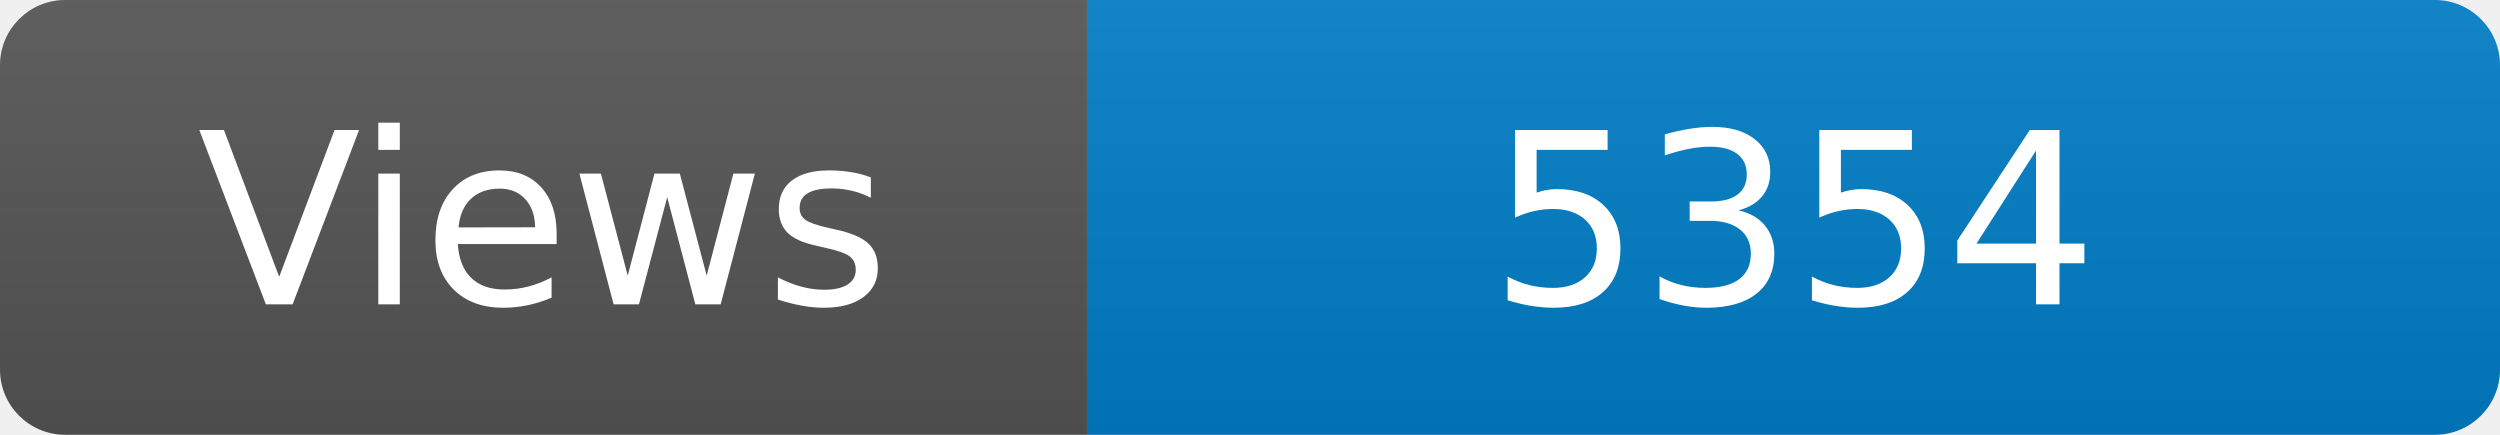
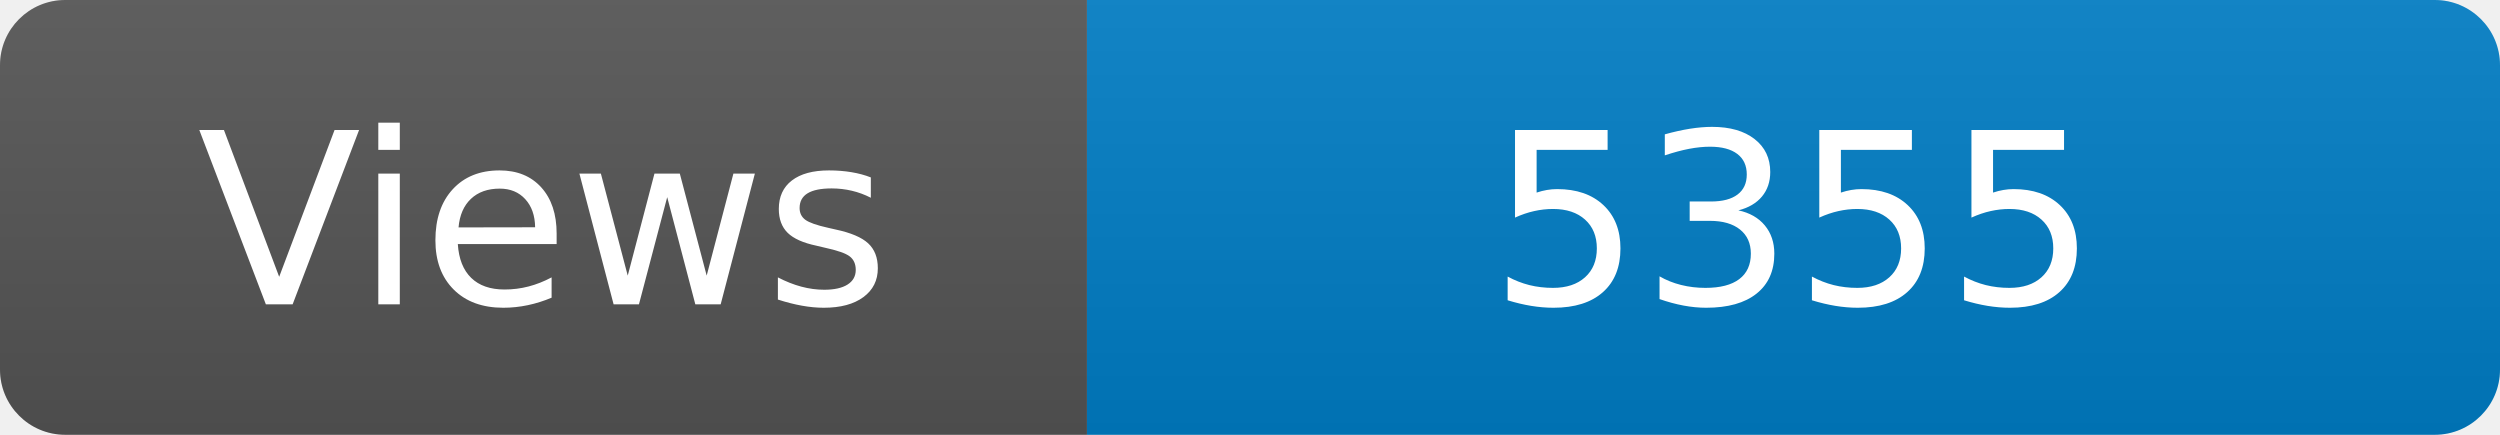
<svg xmlns="http://www.w3.org/2000/svg" width="115" height="20" role="img" aria-label="Maintained?: yes">
  <linearGradient id="s" x2="0" y2="100%">
    <stop offset="0" stop-color="#bbb" stop-opacity=".1" />
    <stop offset="1" stop-opacity=".1" />
  </linearGradient>
  <clipPath id="r">
    <rect width="115" height="20" rx="3" fill="#fff" />
  </clipPath>
  <g clip-path="url(#r)">
    <rect width="50" height="20" fill="#555" />
    <rect x="50" width="160" height="20" fill="#007ec6" />
    <rect width="115" height="20" fill="url(#s)" />
  </g>
  <g fill="#fff" text-anchor="middle" font-family="Verdana,Geneva,DejaVu Sans,sans-serif" font-size="110">
    <text x="250" y="140" transform="scale(.1)" fill="#fff">Views</text>
-     <text x="825" y="140" transform="scale(.1)" fill="#fff">5354</text>
+     <text x="825" y="140" transform="scale(.1)" fill="#fff">5355</text>
  </g>
</svg>
